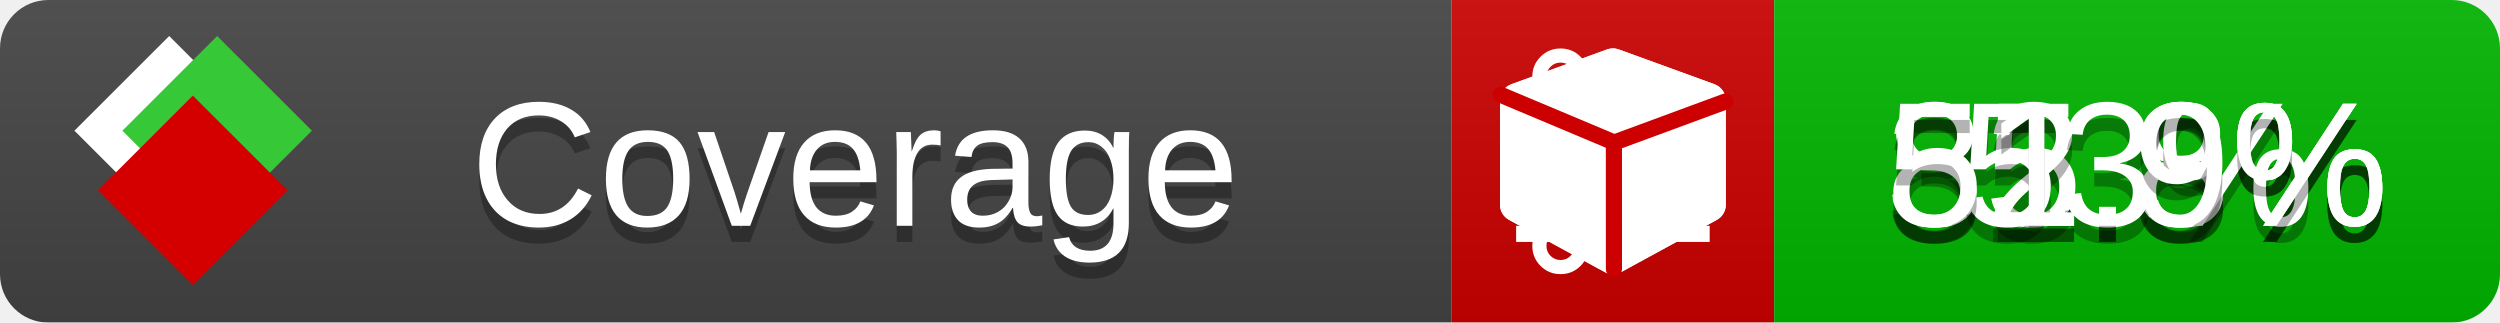
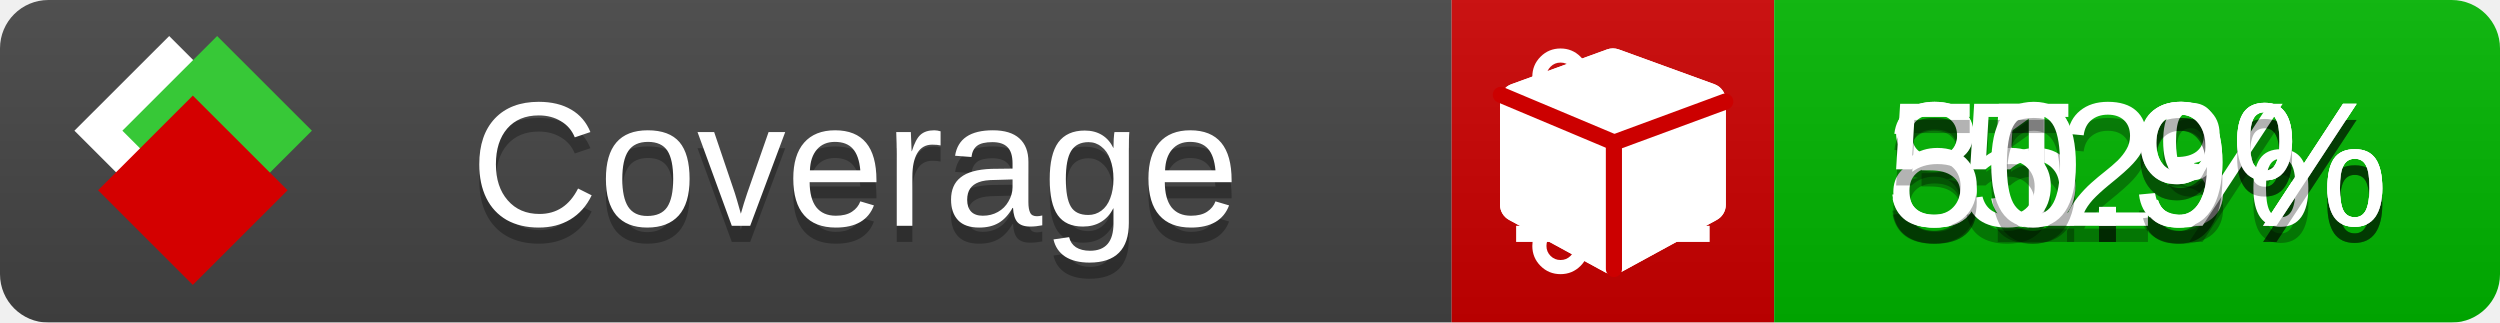
<svg xmlns="http://www.w3.org/2000/svg" xmlns:xlink="http://www.w3.org/1999/xlink" width="155" height="20">
  <style type="text/css">
          
            @keyframes fade1 {
                0% { visibility: visible; opacity: 1; }
               23% { visibility: visible; opacity: 1; }
               25% { visibility: hidden; opacity: 0; }
               48% { visibility: hidden; opacity: 0; }
               50% { visibility: hidden; opacity: 0; }
               73% { visibility: hidden; opacity: 0; }
               75% { visibility: hidden; opacity: 0; }
               98% { visibility: hidden; opacity: 0; }
              100% { visibility: visible; opacity: 1; }
            }
            @keyframes fade2 {
                0% { visibility: hidden; opacity: 0; }
               23% { visibility: hidden; opacity: 0; }
               25% { visibility: visible; opacity: 1; }
               48% { visibility: visible; opacity: 1; }
               50% { visibility: hidden; opacity: 0; }
               73% { visibility: hidden; opacity: 0; }
               75% { visibility: hidden; opacity: 0; }
               98% { visibility: hidden; opacity: 0; }
              100% { visibility: hidden; opacity: 0; }
            }
            @keyframes fade3 {
                0% { visibility: hidden; opacity: 0; }
               23% { visibility: hidden; opacity: 0; }
               25% { visibility: hidden; opacity: 0; }
               48% { visibility: hidden; opacity: 0; }
               50% { visibility: visible; opacity: 1; }
               73% { visibility: visible; opacity: 1; }
               75% { visibility: hidden; opacity: 0; }
               98% { visibility: hidden; opacity: 0; }
              100% { visibility: hidden; opacity: 0; }
            }
            @keyframes fade4 {
                0% { visibility: hidden; opacity: 0; }
               23% { visibility: hidden; opacity: 0; }
               25% { visibility: hidden; opacity: 0; }
               48% { visibility: hidden; opacity: 0; }
               50% { visibility: hidden; opacity: 0; }
               73% { visibility: hidden; opacity: 0; }
               75% { visibility: visible; opacity: 1; }
               98% { visibility: visible; opacity: 1; }
              100% { visibility: hidden; opacity: 0; }
            }
            .linecoverage {
                animation-duration: 15s;
                animation-name: fade1;
                animation-iteration-count: infinite;
            }
            .branchcoverage {
                animation-duration: 15s;
                animation-name: fade2;
                animation-iteration-count: infinite;
            }
            .methodcoverage {
                animation-duration: 15s;
                animation-name: fade3;
                animation-iteration-count: infinite;
            }
            .fullmethodcoverage {
                animation-duration: 15s;
                animation-name: fade4;
                animation-iteration-count: infinite;
            }
          
    </style>
  <defs>
    <linearGradient id="gradient" x2="0" y2="100%">
      <stop offset="0" stop-color="#bbb" stop-opacity=".1" />
      <stop offset="1" stop-opacity=".1" />
    </linearGradient>
    <linearGradient id="c">
      <stop offset="0" stop-color="#d40000" />
      <stop offset="1" stop-color="#ff2a2a" />
    </linearGradient>
    <linearGradient id="a">
      <stop offset="0" stop-color="#e0e0de" />
      <stop offset="1" stop-color="#fff" />
    </linearGradient>
    <linearGradient id="b">
      <stop offset="0" stop-color="#37c837" />
      <stop offset="1" stop-color="#217821" />
    </linearGradient>
    <linearGradient xlink:href="#a" id="e" x1="106.44" x2="69.96" y1="-11.96" y2="-46.84" gradientTransform="matrix(-.8426 -.00045 -.00045 -.8426 -94.27 -75.82)" gradientUnits="userSpaceOnUse" />
    <linearGradient xlink:href="#b" id="f" x1="56.19" x2="77.97" y1="-23.45" y2="10.62" gradientTransform="matrix(.8426 .00045 .00045 .8426 94.27 75.82)" gradientUnits="userSpaceOnUse" />
    <linearGradient xlink:href="#c" id="g" x1="79.98" x2="132.9" y1="10.79" y2="10.79" gradientTransform="matrix(.8426 .00045 .00045 .8426 94.27 75.82)" gradientUnits="userSpaceOnUse" />
    <mask id="mask">
      <rect width="155" height="20" rx="3" fill="#fff" />
    </mask>
    <g id="icon" transform="matrix(.04486 0 0 .04481 -.48 -.63)">
      <rect width="52.92" height="52.92" x="-109.72" y="-27.13" fill="url(#e)" transform="rotate(-135)" />
      <rect width="52.92" height="52.92" x="70.19" y="-39.18" fill="url(#f)" transform="rotate(45)" />
      <rect width="52.92" height="52.92" x="80.05" y="-15.74" fill="url(#g)" transform="rotate(45)" />
    </g>
  </defs>
  <g mask="url(#mask)">
    <rect x="0" y="0" width="90" height="20" fill="#444" />
    <rect x="90" y="0" width="20" height="20" fill="#c00" />
    <rect x="110" y="0" width="45" height="20" fill="#00B600" />
    <rect x="0" y="0" width="155" height="20" fill="url(#gradient)" />
  </g>
  <g>
    <path class="linecoverage" stroke="#fff" d="M94 6.5 h12 M94 10.5 h12 M94 14.5 h12" />
    <path class="branchcoverage" fill="#fff" d="m 97.628,15.247 q 0,-0.364 -0.255,-0.619 -0.255,-0.255 -0.619,-0.255 -0.364,0 -0.619,0.255 -0.255,0.255 -0.255,0.619 0,0.364 0.255,0.619 0.255,0.255 0.619,0.255 0.364,0 0.619,-0.255 0.255,-0.255 0.255,-0.619 z m 0,-10.493 q 0,-0.364 -0.255,-0.619 -0.255,-0.255 -0.619,-0.255 -0.364,0 -0.619,0.255 -0.255,0.255 -0.255,0.619 0,0.364 0.255,0.619 0.255,0.255 0.619,0.255 0.364,0 0.619,-0.255 0.255,-0.255 0.255,-0.619 z m 5.83,1.166 q 0,-0.364 -0.255,-0.619 -0.255,-0.255 -0.619,-0.255 -0.364,0 -0.619,0.255 -0.255,0.255 -0.255,0.619 0,0.364 0.255,0.619 0.255,0.255 0.619,0.255 0.364,0 0.619,-0.255 0.255,-0.255 0.255,-0.619 z m 0.874,0 q 0,0.474 -0.237,0.879 -0.237,0.405 -0.638,0.633 -0.018,2.614 -2.059,3.771 -0.619,0.346 -1.849,0.738 -1.166,0.364 -1.544,0.647 -0.378,0.282 -0.378,0.911 l 0,0.237 q 0.401,0.228 0.638,0.633 0.237,0.405 0.237,0.879 0,0.729 -0.51,1.239 -0.51,0.51 -1.239,0.51 -0.729,0 -1.239,-0.51 -0.51,-0.51 -0.51,-1.239 0,-0.474 0.237,-0.879 0.237,-0.405 0.638,-0.633 l 0,-7.469 q -0.401,-0.228 -0.638,-0.633 -0.237,-0.405 -0.237,-0.879 0,-0.729 0.51,-1.239 0.51,-0.51 1.239,-0.51 0.729,0 1.239,0.51 0.51,0.51 0.51,1.239 0,0.474 -0.237,0.879 -0.237,0.405 -0.638,0.633 l 0,4.527 q 0.492,-0.237 1.403,-0.519 0.501,-0.155 0.797,-0.269 0.296,-0.114 0.642,-0.282 0.346,-0.169 0.537,-0.36 0.191,-0.191 0.369,-0.465 0.178,-0.273 0.255,-0.633 0.077,-0.36 0.077,-0.833 -0.401,-0.228 -0.638,-0.633 -0.237,-0.405 -0.237,-0.879 0,-0.729 0.51,-1.239 0.51,-0.51 1.239,-0.51 0.729,0 1.239,0.51 0.51,0.51 0.51,1.239 z" />
    <path class="methodcoverage" fill="#fff" d="m 100.538,15.629 5.385,-2.936 v -5.351 l -5.385,1.96 z M 100,8.351 105.873,6.214 100,4.077 94.127,6.214 Z m 7,-2.12 v 6.462 q 0,0.294 -0.151,0.547 -0.151,0.252 -0.412,0.395 l -5.923,3.231 q -0.236,0.135 -0.513,0.135 -0.278,0 -0.513,-0.135 l -5.923,-3.231 Q 93.303,13.492 93.151,13.239 93,12.987 93,12.692 v -6.462 q 0,-0.337 0.194,-0.614 0.194,-0.278 0.513,-0.395 l 5.923,-2.154 q 0.185,-0.067 0.37,-0.067 0.185,0 0.37,0.067 l 5.923,2.154 q 0.32,0.118 0.513,0.395 Q 107,5.894 107,6.231 Z" />
    <path class="fullmethodcoverage" fill="#fff" d="m 107,6.231 v 6.462 c 0,0.196 -0.051,0.379 -0.151,0.547 -0.101,0.168 -0.238,0.3 -0.412,0.395 l -5.923,3.231 c -0.157,0.09 -0.328,0.135 -0.513,0.135 -0.185,0 -0.356,-0.045 -0.513,-0.135 l -5.923,-3.231 C 93.39,13.539 93.252,13.407 93.151,13.239 93.05,13.071 93,12.889 93,12.692 v -6.462 c 0,-0.224 0.065,-0.429 0.194,-0.614 0.129,-0.185 0.3,-0.317 0.513,-0.395 l 5.923,-2.154 c 0.123,-0.045 0.247,-0.067 0.37,-0.067 0.123,0 0.247,0.022 0.37,0.067 l 5.923,2.154 c 0.213,0.079 0.384,0.21 0.513,0.395 0.129,0.185 0.194,0.39 0.194,0.614 z" />
    <path class="fullmethodcoverage" style="fill:none;stroke:#cc0000;stroke-width:1;stroke-linecap:round;stroke-dasharray:none;stroke-opacity:1" d="m 100.064,16.677 -0.002,-7.833 6.906,-2.547" />
    <path class="fullmethodcoverage" style="fill:none;stroke:#cc0000;stroke-width:1;stroke-linecap:round;stroke-dasharray:none;stroke-opacity:1" d="M 99.914,8.765 93.052,5.882" />
  </g>
  <g fill="#fff" text-anchor="middle" font-family="Verdana,Arial,Geneva,sans-serif" font-size="11">
    <a xlink:href="https://github.com/danielpalme/ReportGenerator" target="_top">
      <use xlink:href="#icon" transform="translate(3,1) scale(3.5)" />
    </a>
    <text x="53" y="15" fill="#010101" fill-opacity=".3">Coverage</text>
    <text x="53" y="14" fill="#fff">Coverage</text>
-     <text class="linecoverage" x="132.5" y="15" fill="#010101" fill-opacity=".3">85.8%</text>
-     <text class="linecoverage" x="132.5" y="14">85.8%</text>
-     <text class="branchcoverage" x="132.5" y="15" fill="#010101" fill-opacity=".3">32.3%</text>
-     <text class="branchcoverage" x="132.5" y="14">32.3%</text>
-     <text class="methodcoverage" x="132.5" y="15" fill="#010101" fill-opacity=".3">53%</text>
-     <text class="methodcoverage" x="132.5" y="14">53%</text>
-     <text class="fullmethodcoverage" x="132.5" y="15" fill="#010101" fill-opacity=".3">51.9%</text>
-     <text class="fullmethodcoverage" x="132.5" y="14">51.9%</text>
+     <text class="linecoverage" x="132.5" y="15" fill="#010101" fill-opacity=".3">85.3%</text>
+     <text class="linecoverage" x="132.5" y="14">85.3%</text>
+     <text class="branchcoverage" x="132.5" y="15" fill="#010101" fill-opacity=".3">31.9%</text>
+     <text class="branchcoverage" x="132.5" y="14">31.9%</text>
+     <text class="methodcoverage" x="132.5" y="15" fill="#010101" fill-opacity=".3">52%</text>
+     <text class="methodcoverage" x="132.5" y="14">52%</text>
+     <text class="fullmethodcoverage" x="132.5" y="15" fill="#010101" fill-opacity=".3">50.9%</text>
+     <text class="fullmethodcoverage" x="132.5" y="14">50.9%</text>
  </g>
  <g>
    <rect class="linecoverage" x="90" y="0" width="65" height="20" fill-opacity="0" />
    <rect class="branchcoverage" x="90" y="0" width="65" height="20" fill-opacity="0" />
    <rect class="methodcoverage" x="90" y="0" width="65" height="20" fill-opacity="0" />
    <rect class="fullmethodcoverage" x="90" y="0" width="65" height="20" fill-opacity="0" />
  </g>
</svg>
